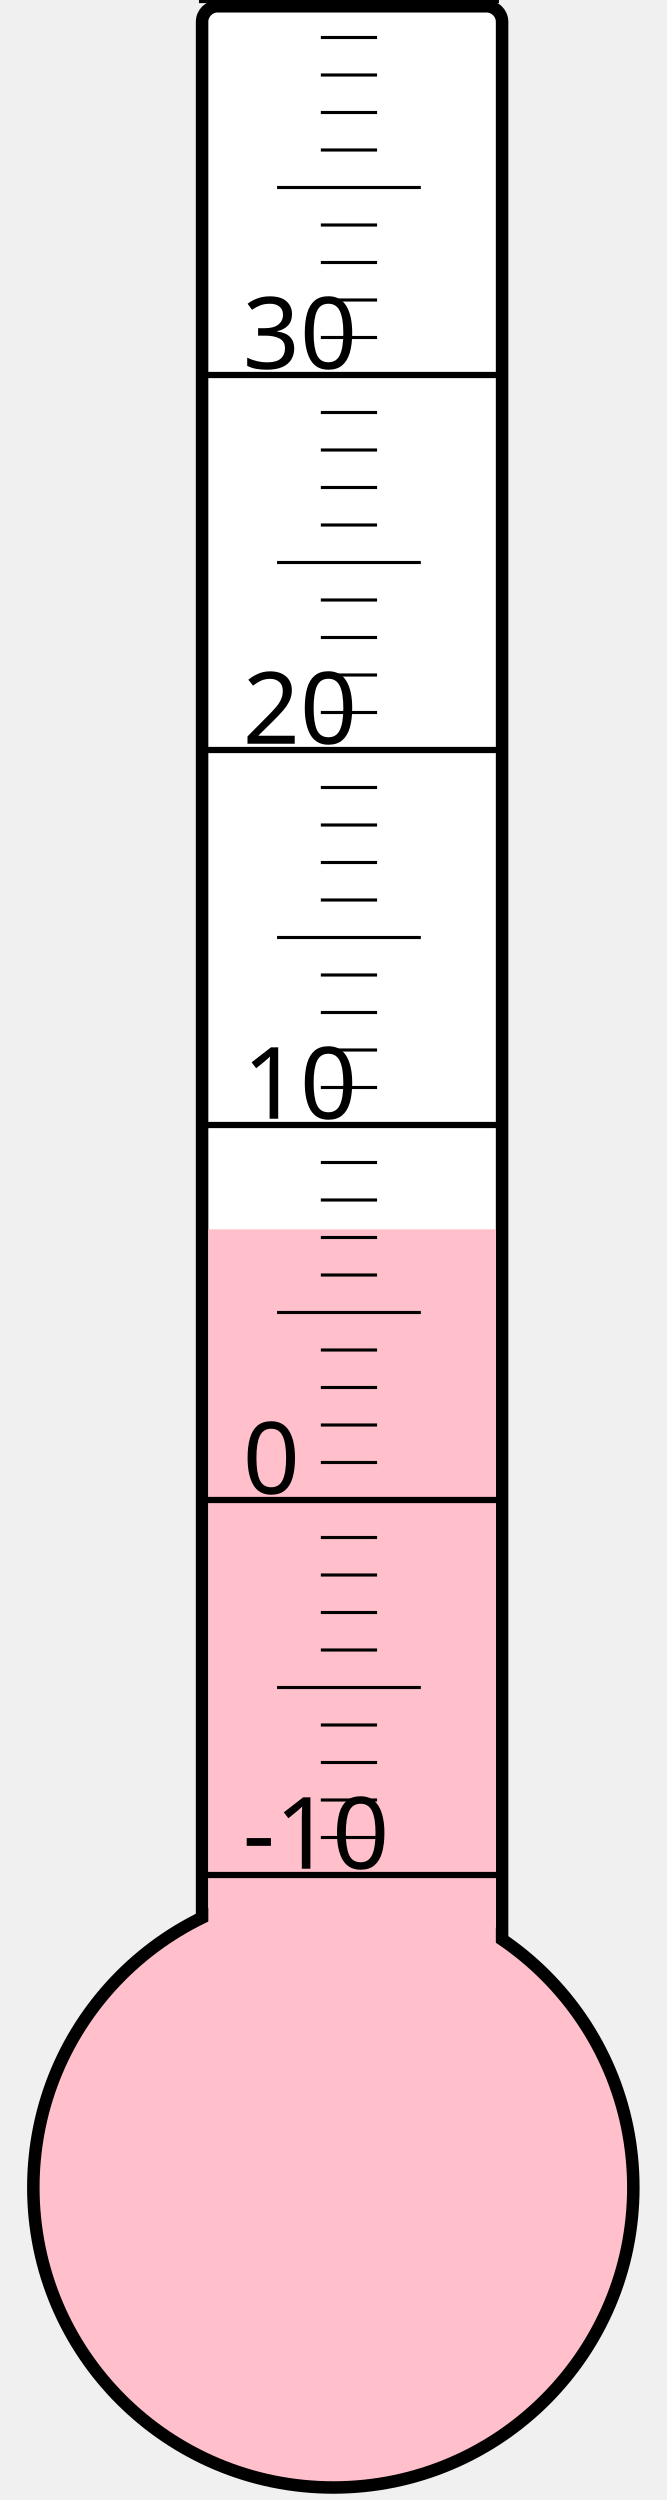
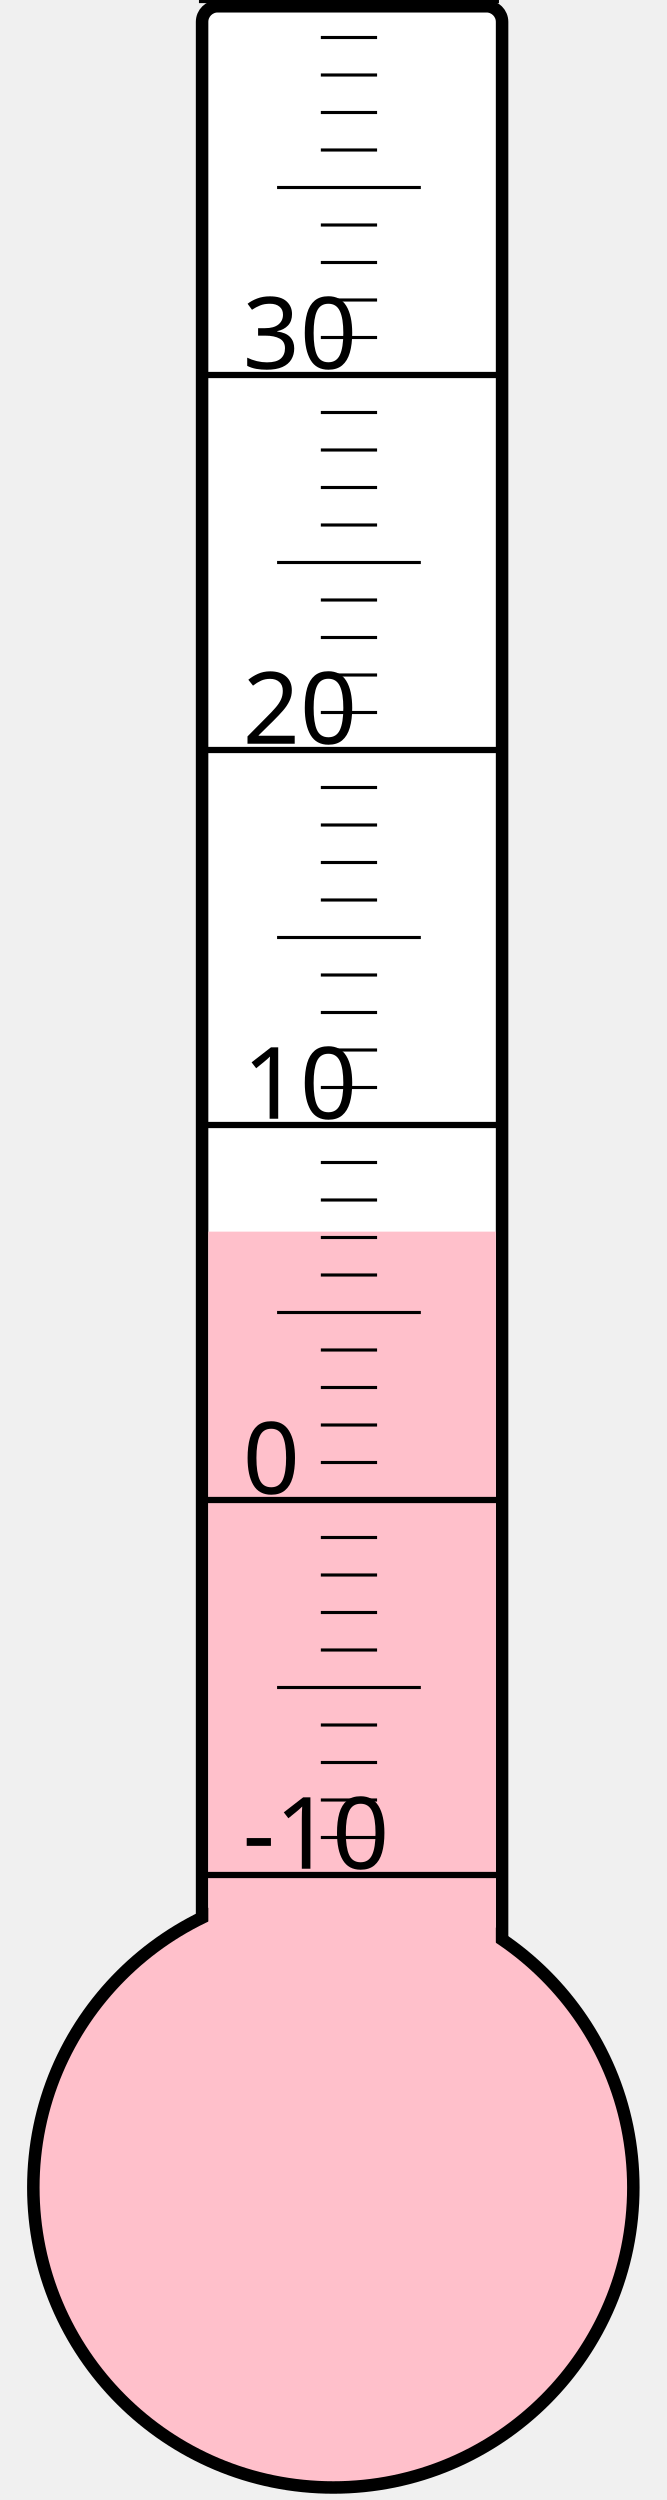
<svg xmlns="http://www.w3.org/2000/svg" width="40px" height="150px" viewBox="0 0 200 800">
  <rect width="200" height="800" x="0" y="0" style="fill: #ffffeb; fill-opacity: 0;" />
  <rect width="96" height="680" x="58" y="2" rx="5" ry="5" style="fill: white; fill-opacity: 1; stroke: black; stroke-width: 4;" />
  <circle cx="100" cy="700" r="96" style="fill: pink; stroke: black; stroke-width: 4;" />
-   <rect width="92" height="306.625" x="60" y="393.375" style="fill: pink; fill-opacity: 1; stroke-width: 0;" />
+   <rect width="92" height="305.875" x="60" y="394.125" style="fill: pink; fill-opacity: 1; stroke-width: 0;" />
  <text x="71" y="598" style="font-family: sans-serif; font-size: 24pt;">-10</text>
  <text x="71" y="478" style="font-family: sans-serif; font-size: 24pt;">0</text>
  <text x="71" y="358" style="font-family: sans-serif; font-size: 24pt;">10</text>
  <text x="71" y="238" style="font-family: sans-serif; font-size: 24pt;">20</text>
  <text x="71" y="118" style="font-family: sans-serif; font-size: 24pt;">30</text>
  <g style="stroke: black;">
    <line x1="57" y1="600" x2="153" y2="600" style="stroke-width: 2;" />
    <line x1="96" y1="588" x2="114" y2="588" style="stroke-width: 1;" />
    <line x1="96" y1="576" x2="114" y2="576" style="stroke-width: 1;" />
    <line x1="96" y1="564" x2="114" y2="564" style="stroke-width: 1;" />
    <line x1="96" y1="552" x2="114" y2="552" style="stroke-width: 1;" />
    <line x1="82" y1="540" x2="128" y2="540" style="stroke-width: 1;" />
    <line x1="96" y1="528" x2="114" y2="528" style="stroke-width: 1;" />
    <line x1="96" y1="516" x2="114" y2="516" style="stroke-width: 1;" />
    <line x1="96" y1="504" x2="114" y2="504" style="stroke-width: 1;" />
    <line x1="96" y1="492" x2="114" y2="492" style="stroke-width: 1;" />
    <line x1="57" y1="480" x2="153" y2="480" style="stroke-width: 2;" />
    <line x1="96" y1="468" x2="114" y2="468" style="stroke-width: 1;" />
    <line x1="96" y1="456" x2="114" y2="456" style="stroke-width: 1;" />
    <line x1="96" y1="444" x2="114" y2="444" style="stroke-width: 1;" />
    <line x1="96" y1="432" x2="114" y2="432" style="stroke-width: 1;" />
    <line x1="82" y1="420" x2="128" y2="420" style="stroke-width: 1;" />
    <line x1="96" y1="408" x2="114" y2="408" style="stroke-width: 1;" />
    <line x1="96" y1="396" x2="114" y2="396" style="stroke-width: 1;" />
    <line x1="96" y1="384" x2="114" y2="384" style="stroke-width: 1;" />
    <line x1="96" y1="372" x2="114" y2="372" style="stroke-width: 1;" />
    <line x1="57" y1="360" x2="153" y2="360" style="stroke-width: 2;" />
    <line x1="96" y1="348" x2="114" y2="348" style="stroke-width: 1;" />
    <line x1="96" y1="336" x2="114" y2="336" style="stroke-width: 1;" />
    <line x1="96" y1="324" x2="114" y2="324" style="stroke-width: 1;" />
    <line x1="96" y1="312" x2="114" y2="312" style="stroke-width: 1;" />
    <line x1="82" y1="300" x2="128" y2="300" style="stroke-width: 1;" />
    <line x1="96" y1="288" x2="114" y2="288" style="stroke-width: 1;" />
    <line x1="96" y1="276" x2="114" y2="276" style="stroke-width: 1;" />
    <line x1="96" y1="264" x2="114" y2="264" style="stroke-width: 1;" />
    <line x1="96" y1="252" x2="114" y2="252" style="stroke-width: 1;" />
    <line x1="57" y1="240" x2="153" y2="240" style="stroke-width: 2;" />
    <line x1="96" y1="228" x2="114" y2="228" style="stroke-width: 1;" />
    <line x1="96" y1="216" x2="114" y2="216" style="stroke-width: 1;" />
    <line x1="96" y1="204" x2="114" y2="204" style="stroke-width: 1;" />
    <line x1="96" y1="192" x2="114" y2="192" style="stroke-width: 1;" />
    <line x1="82" y1="180" x2="128" y2="180" style="stroke-width: 1;" />
    <line x1="96" y1="168" x2="114" y2="168" style="stroke-width: 1;" />
    <line x1="96" y1="156" x2="114" y2="156" style="stroke-width: 1;" />
    <line x1="96" y1="144" x2="114" y2="144" style="stroke-width: 1;" />
    <line x1="96" y1="132" x2="114" y2="132" style="stroke-width: 1;" />
    <line x1="57" y1="120" x2="153" y2="120" style="stroke-width: 2;" />
    <line x1="96" y1="108" x2="114" y2="108" style="stroke-width: 1;" />
    <line x1="96" y1="96" x2="114" y2="96" style="stroke-width: 1;" />
    <line x1="96" y1="84" x2="114" y2="84" style="stroke-width: 1;" />
    <line x1="96" y1="72" x2="114" y2="72" style="stroke-width: 1;" />
    <line x1="82" y1="60" x2="128" y2="60" style="stroke-width: 1;" />
    <line x1="96" y1="48" x2="114" y2="48" style="stroke-width: 1;" />
    <line x1="96" y1="36" x2="114" y2="36" style="stroke-width: 1;" />
    <line x1="96" y1="24" x2="114" y2="24" style="stroke-width: 1;" />
    <line x1="96" y1="12" x2="114" y2="12" style="stroke-width: 1;" />
    <line x1="57" y1="0" x2="153" y2="0" style="stroke-width: 2;" />
  </g>
</svg>
